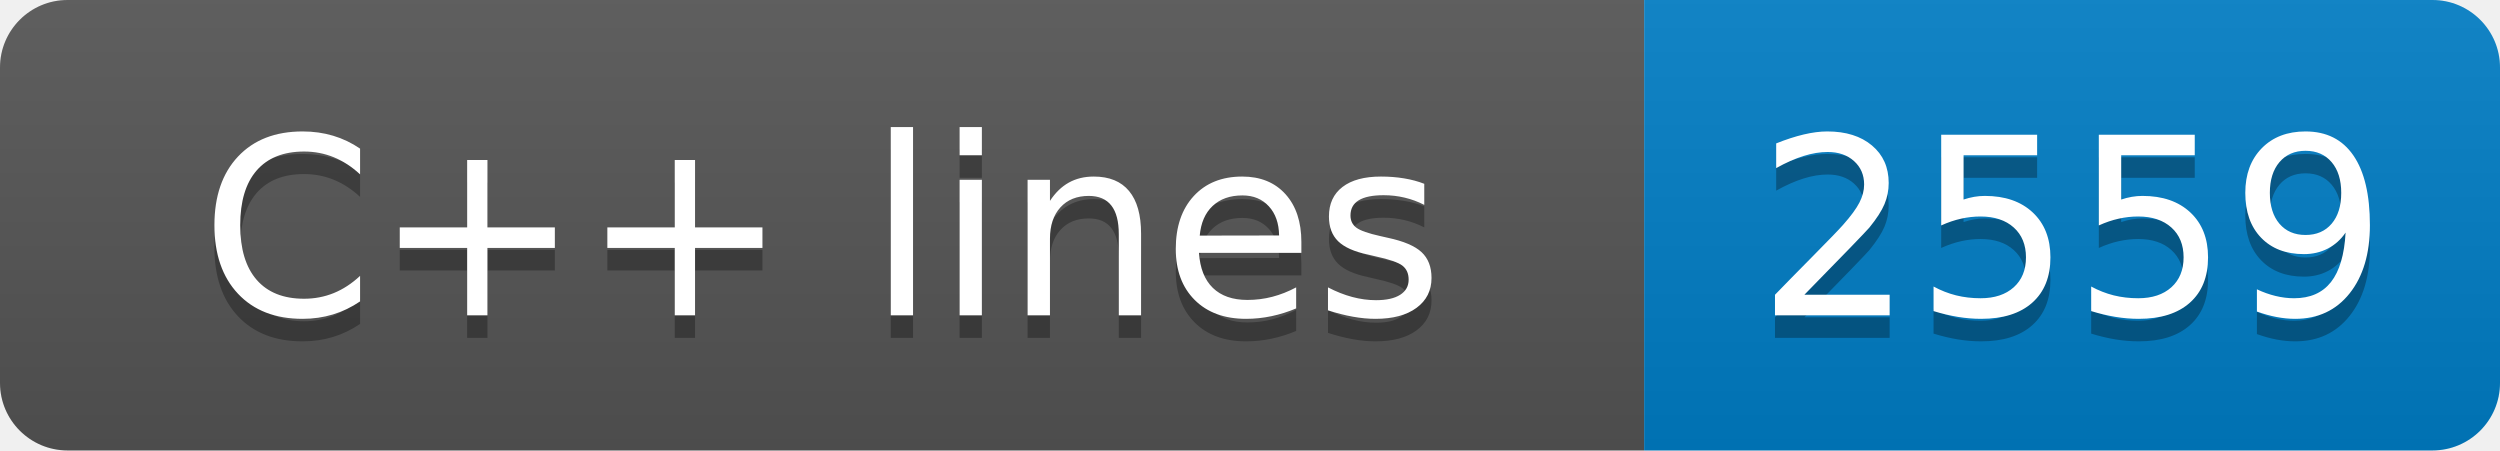
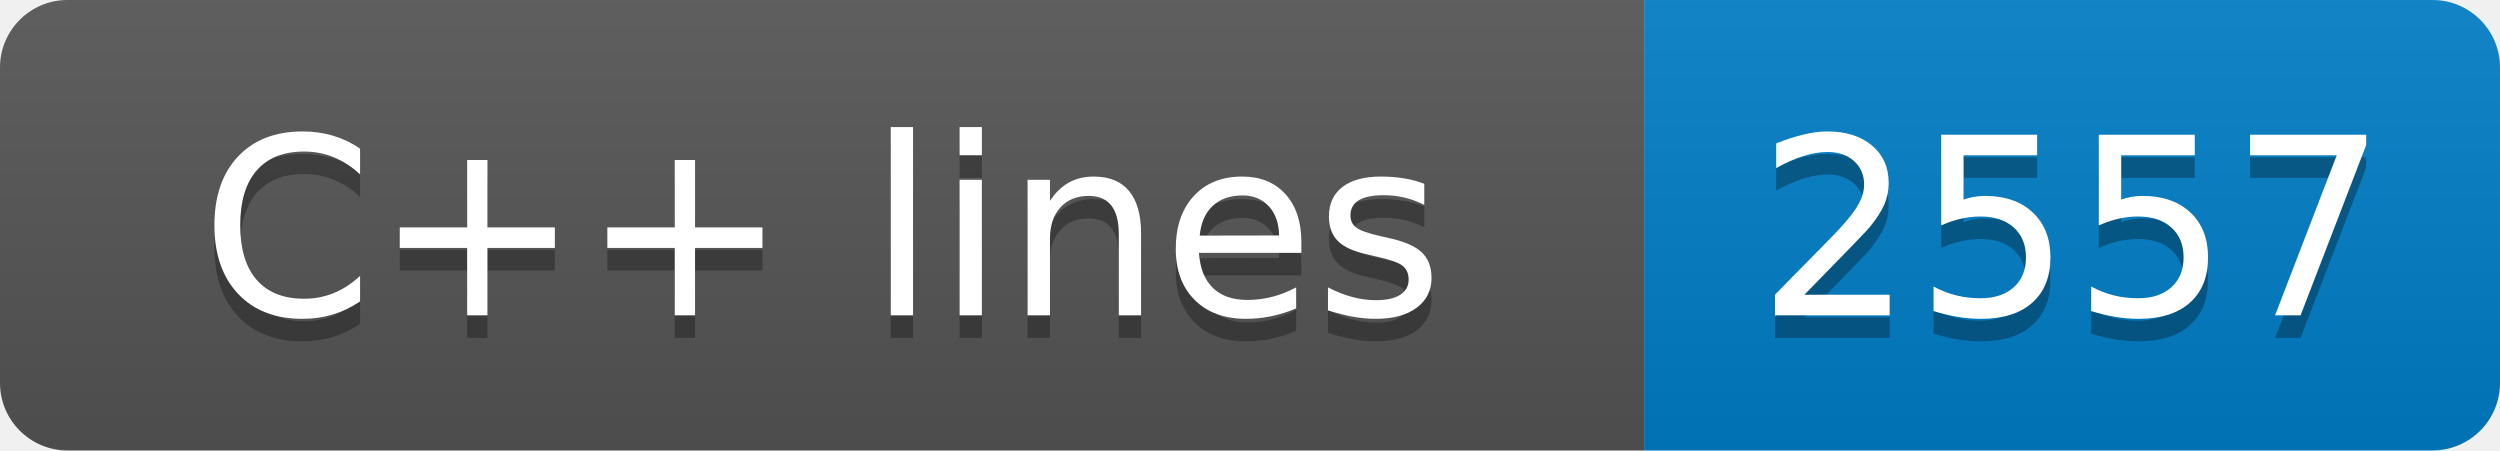
- <svg xmlns="http://www.w3.org/2000/svg" width="111" height="20" role="img" aria-label="C++ lines: 2559">
+ <svg xmlns="http://www.w3.org/2000/svg" width="111" height="20" role="img" aria-label="C++ lines: 2557">
  <linearGradient id="s" x2="0" y2="100%">
    <stop offset="0" stop-color="#bbb" stop-opacity=".1" />
    <stop offset="1" stop-opacity=".1" />
  </linearGradient>
  <clipPath id="r">
    <rect width="111" height="20" rx="3" fill="#fff" />
  </clipPath>
  <g clip-path="url(#r)">
    <rect width="73" height="20" fill="#555" />
    <rect x="73" width="38" height="20" fill="#007ec6" />
    <rect width="111" height="20" fill="url(#s)" />
  </g>
  <g fill="#fff" text-anchor="middle" font-family="Verdana,Geneva,DejaVu Sans,sans-serif" text-rendering="geometricPrecision" font-size="110">
    <text aria-hidden="true" x="365" y="150" fill="#010101" fill-opacity=".3" transform="scale(.1)" textLength="630">C++ lines</text>
    <text x="365" y="140" transform="scale(.1)" fill="#fff" textLength="630">C++ lines</text>
-     <text aria-hidden="true" x="920" y="150" fill="#010101" fill-opacity=".3" transform="scale(.1)" textLength="280">2559</text>
-     <text x="920" y="140" transform="scale(.1)" fill="#fff" textLength="280">2559</text>
+     <text aria-hidden="true" x="920" y="150" fill="#010101" fill-opacity=".3" transform="scale(.1)" textLength="280">2557</text>
+     <text x="920" y="140" transform="scale(.1)" fill="#fff" textLength="280">2557</text>
  </g>
</svg>
